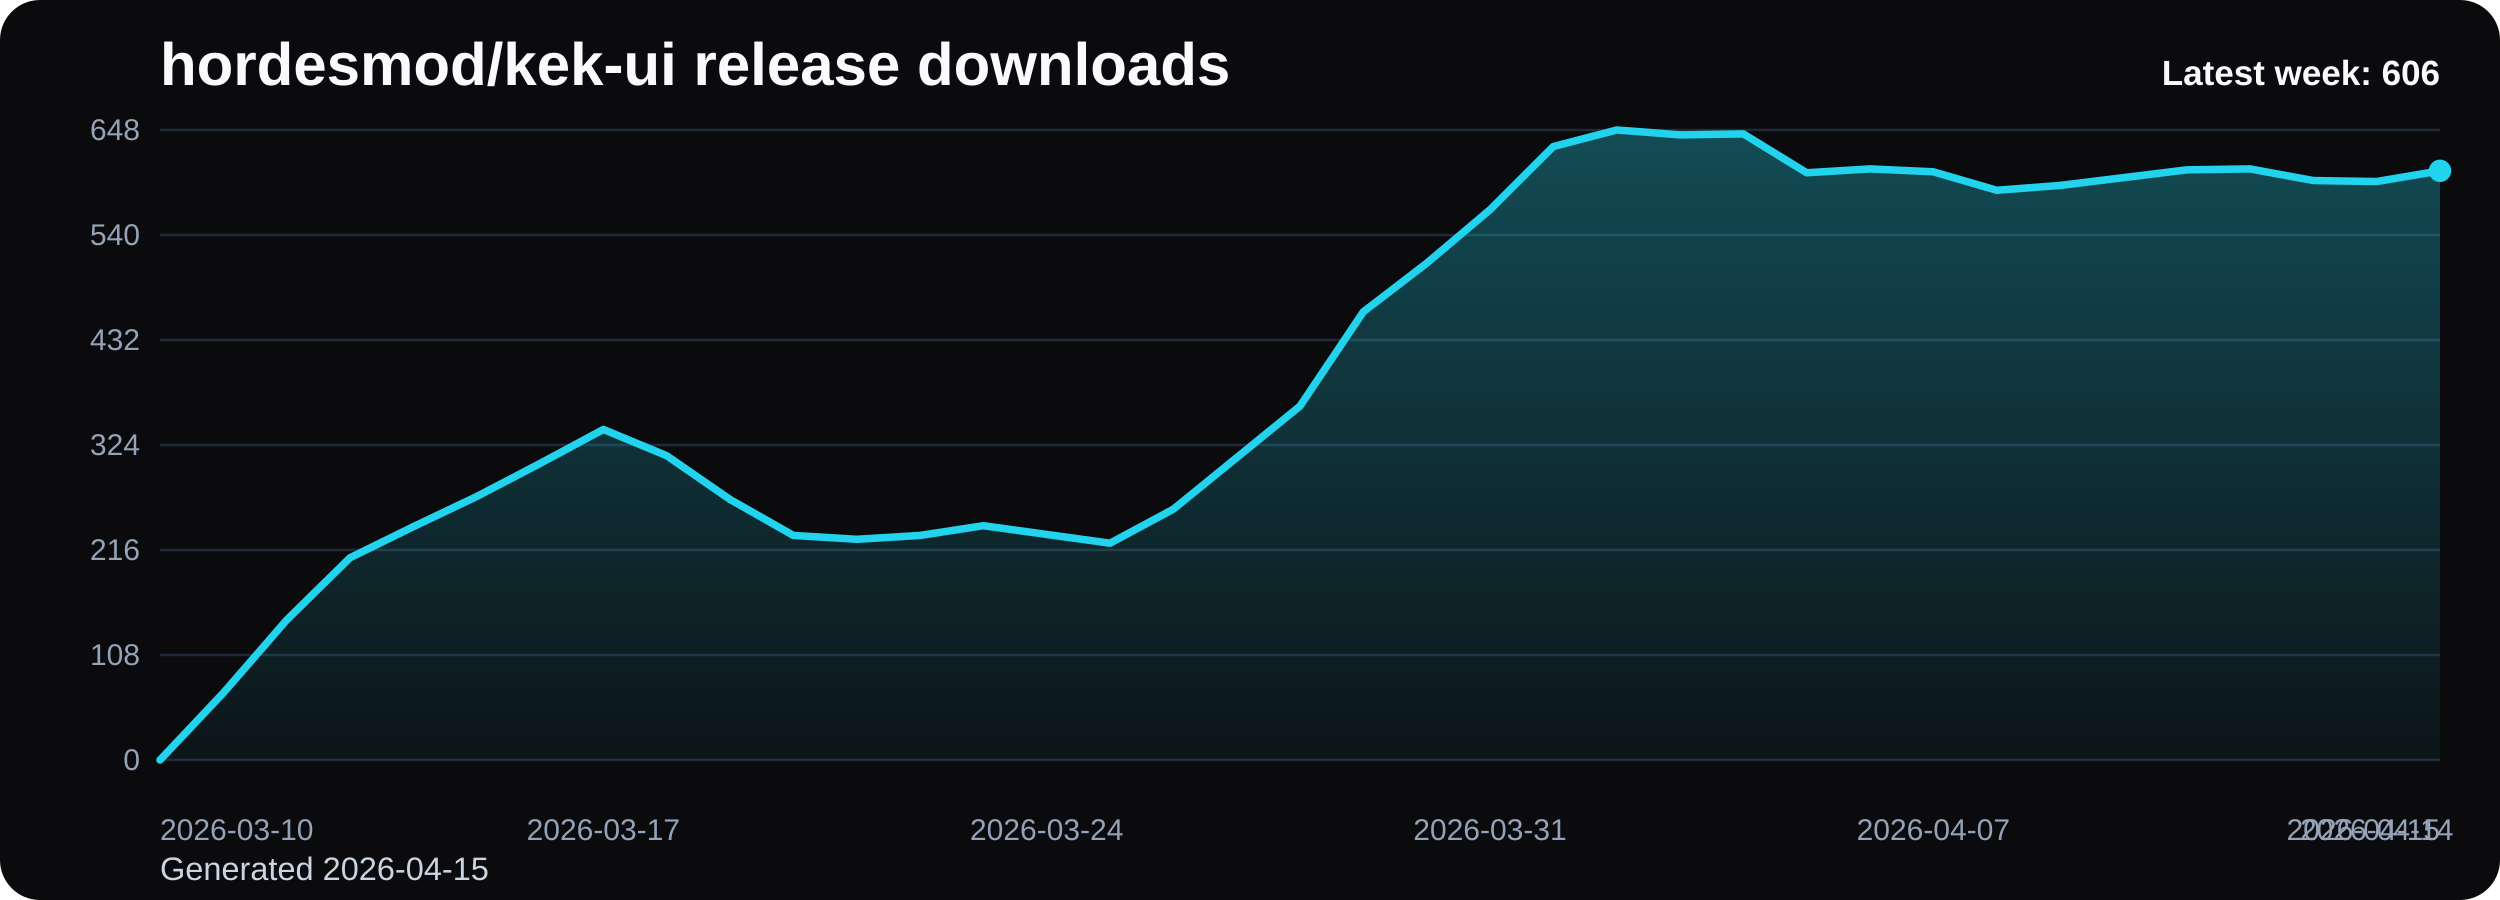
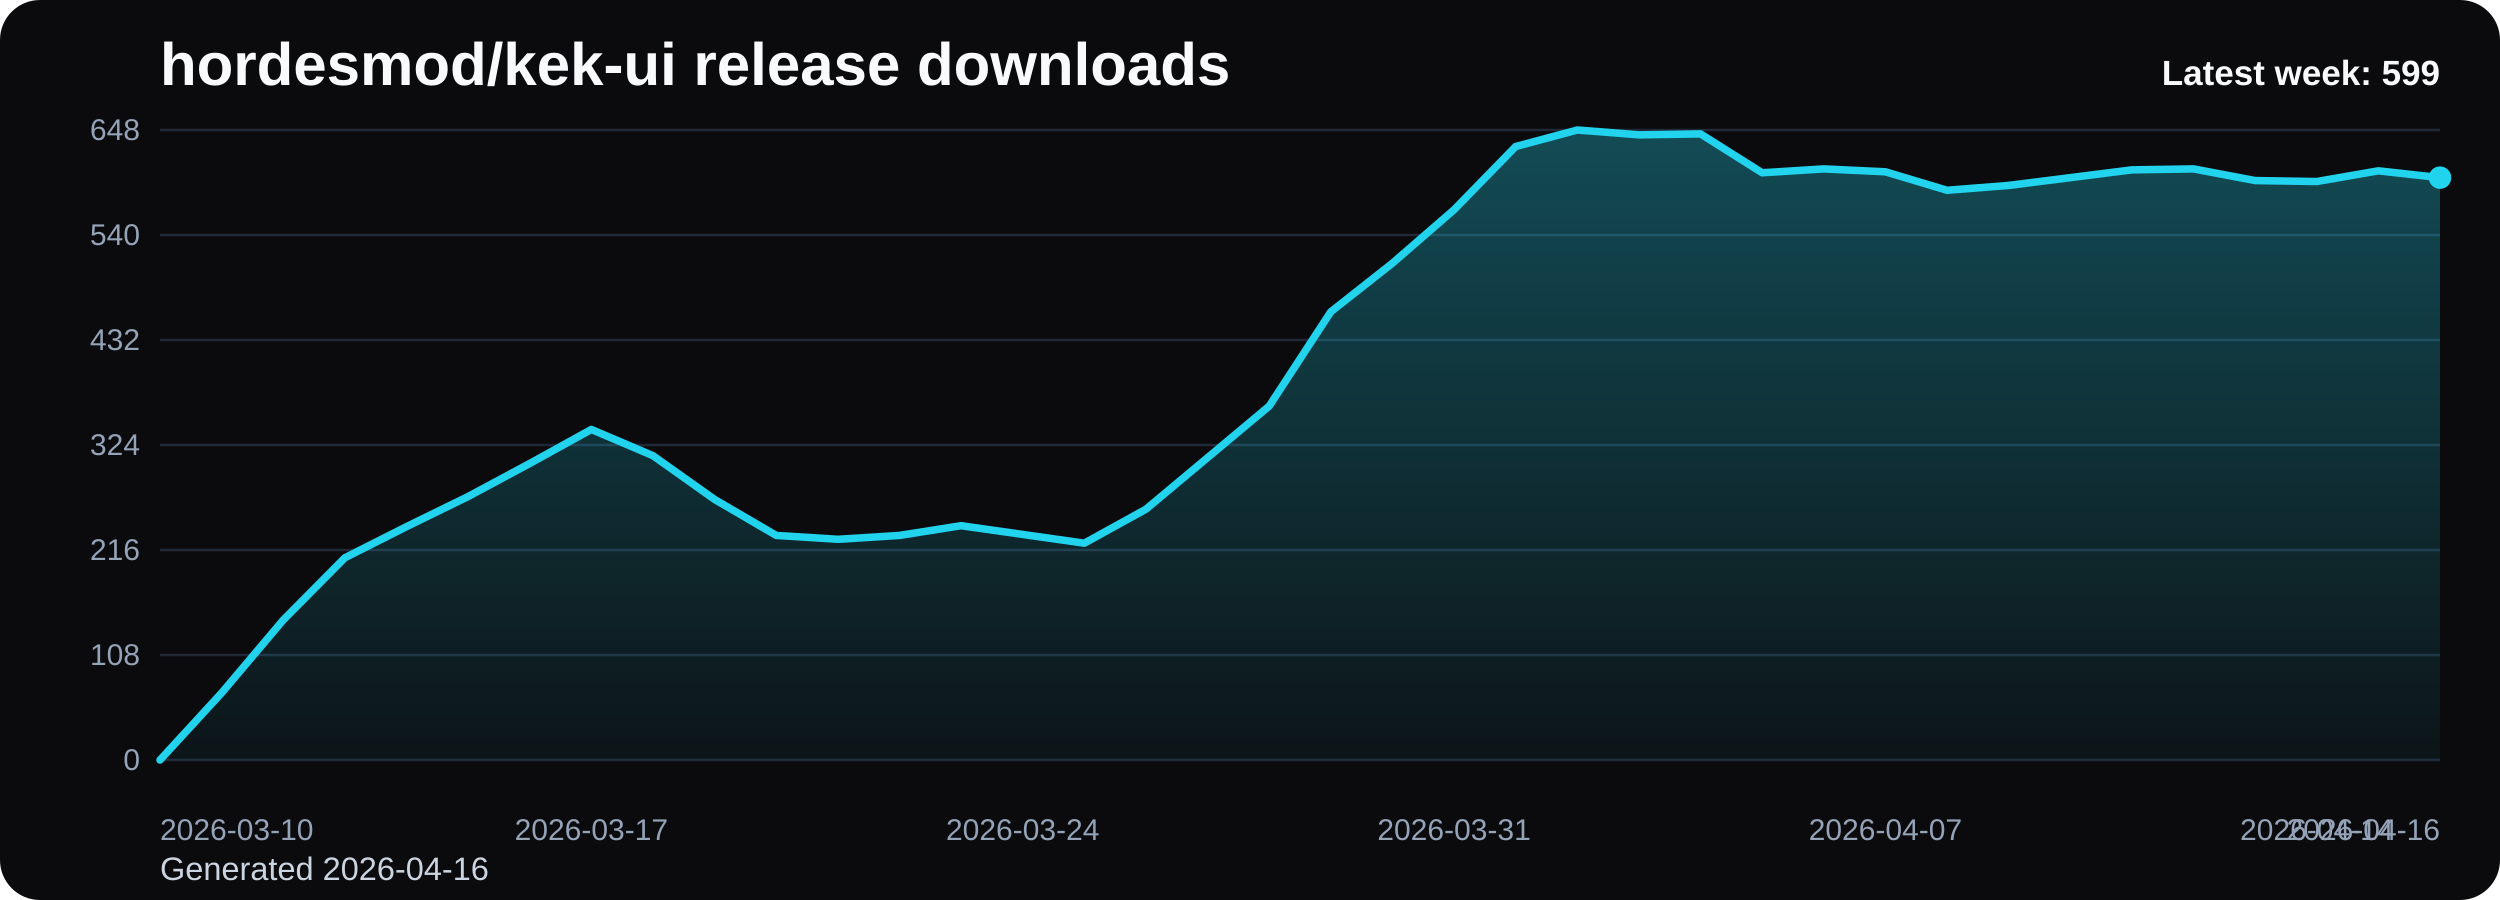
<svg xmlns="http://www.w3.org/2000/svg" viewBox="0 0 1000 360" role="img" aria-label="hordesmod/kek-ui release downloads chart">
  <defs>
    <linearGradient id="fill-weekly-black" x1="0" y1="0" x2="0" y2="1">
      <stop offset="0%" stop-color="#22d3ee" stop-opacity="0.32" />
      <stop offset="100%" stop-color="#22d3ee" stop-opacity="0.05" />
    </linearGradient>
    <style>
      .bg { fill: #0b0b0d; }
      .title { font: 700 24px Arial, sans-serif; fill: #f8fafc; }
      .sub { font: 400 13px Arial, sans-serif; fill: #cbd5e1; }
      .grid { stroke: #1f2937; stroke-width: 1; }
      .axis { font: 400 12px Arial, sans-serif; fill: #94a3b8; }
      .line { fill: none; stroke: #22d3ee; stroke-width: 3; stroke-linecap: round; stroke-linejoin: round; }
      .dot { fill: #22d3ee; }
      .value { font: 600 11px Arial, sans-serif; fill: #cbd5e1; }
      .latest { font: 700 14px Arial, sans-serif; fill: #f8fafc; }
    </style>
  </defs>
  <rect class="bg" x="0" y="0" width="1000" height="360" rx="16" />
  <text class="title" x="64" y="34">hordesmod/kek-ui release downloads</text>
-   <text class="sub" x="64" y="352">Generated 2026-04-15</text>
+   <text class="sub" x="64" y="352">Generated 2026-04-16</text>
  <line x1="64" y1="52.00" x2="976" y2="52.00" class="grid" />
  <text x="56" y="56.00" text-anchor="end" class="axis">648</text>
  <line x1="64" y1="94.00" x2="976" y2="94.00" class="grid" />
  <text x="56" y="98.00" text-anchor="end" class="axis">540</text>
  <line x1="64" y1="136.00" x2="976" y2="136.00" class="grid" />
  <text x="56" y="140.00" text-anchor="end" class="axis">432</text>
  <line x1="64" y1="178.00" x2="976" y2="178.00" class="grid" />
  <text x="56" y="182.00" text-anchor="end" class="axis">324</text>
  <line x1="64" y1="220.00" x2="976" y2="220.00" class="grid" />
  <text x="56" y="224.00" text-anchor="end" class="axis">216</text>
  <line x1="64" y1="262.00" x2="976" y2="262.00" class="grid" />
  <text x="56" y="266.00" text-anchor="end" class="axis">108</text>
  <line x1="64" y1="304.00" x2="976" y2="304.00" class="grid" />
  <text x="56" y="308.00" text-anchor="end" class="axis">0</text>
-   <path d="M 64.00 304 L 64.00 304.00 L 89.33 277.17 L 114.67 248.00 L 140.00 223.11 L 165.33 210.67 L 190.67 198.61 L 216.00 185.39 L 241.33 171.78 L 266.67 182.28 L 292.00 199.78 L 317.33 214.17 L 342.67 215.72 L 368.00 214.17 L 393.33 210.28 L 418.67 213.78 L 444.00 217.28 L 469.33 203.67 L 494.67 183.06 L 520.00 162.44 L 545.33 124.72 L 570.67 105.28 L 596.00 83.89 L 621.33 58.61 L 646.67 52.00 L 672.00 53.94 L 697.33 53.56 L 722.67 69.11 L 748.00 67.56 L 773.33 68.72 L 798.67 76.11 L 824.00 74.17 L 849.33 71.06 L 874.67 67.94 L 900.00 67.56 L 925.33 72.22 L 950.67 72.61 L 976.00 68.33 L 976.00 304 Z" fill="url(#fill-weekly-black)" />
-   <polyline class="line" points="64.00,304.00 89.33,277.17 114.67,248.00 140.00,223.11 165.33,210.67 190.67,198.61 216.00,185.39 241.33,171.78 266.67,182.28 292.00,199.78 317.33,214.17 342.67,215.72 368.00,214.17 393.33,210.28 418.67,213.78 444.00,217.28 469.33,203.67 494.67,183.06 520.00,162.44 545.33,124.72 570.67,105.28 596.00,83.89 621.33,58.61 646.67,52.00 672.00,53.94 697.33,53.56 722.67,69.11 748.00,67.56 773.33,68.72 798.67,76.11 824.00,74.17 849.33,71.06 874.67,67.94 900.00,67.56 925.33,72.22 950.67,72.61 976.00,68.33" />
-   <circle class="dot" cx="976.00" cy="68.33" r="4.5" />
+   <path d="M 64.00 304 L 64.00 304.00 L 88.65 277.17 L 113.30 248.00 L 137.95 223.11 L 162.59 210.67 L 187.24 198.61 L 211.89 185.39 L 236.54 171.78 L 261.19 182.28 L 285.84 199.78 L 310.49 214.17 L 335.14 215.72 L 359.78 214.17 L 384.43 210.28 L 409.08 213.78 L 433.73 217.28 L 458.38 203.67 L 483.03 183.06 L 507.68 162.44 L 532.32 124.72 L 556.97 105.28 L 581.62 83.89 L 606.27 58.61 L 630.92 52.00 L 655.57 53.94 L 680.22 53.56 L 704.86 69.11 L 729.51 67.56 L 754.16 68.72 L 778.81 76.11 L 803.46 74.17 L 828.11 71.06 L 852.76 67.94 L 877.41 67.56 L 902.05 72.22 L 926.70 72.61 L 951.35 68.33 L 976.00 71.06 L 976.00 304 Z" fill="url(#fill-weekly-black)" />
+   <polyline class="line" points="64.00,304.00 88.65,277.17 113.30,248.00 137.95,223.11 162.59,210.67 187.24,198.61 211.89,185.39 236.54,171.78 261.19,182.28 285.84,199.78 310.49,214.17 335.14,215.72 359.78,214.17 384.43,210.28 409.08,213.78 433.73,217.28 458.38,203.67 483.03,183.06 507.68,162.44 532.32,124.72 556.97,105.28 581.62,83.89 606.27,58.61 630.92,52.00 655.57,53.94 680.22,53.56 704.86,69.11 729.51,67.56 754.16,68.72 778.81,76.11 803.46,74.17 828.11,71.06 852.76,67.94 877.41,67.56 902.05,72.22 926.70,72.61 951.35,68.33 976.00,71.06" />
+   <circle class="dot" cx="976.00" cy="71.06" r="4.5" />
  <text class="axis" x="64.00" y="336" text-anchor="start">2026-03-10</text>
-   <text class="axis" x="241.33" y="336" text-anchor="middle">2026-03-17</text>
-   <text class="axis" x="418.67" y="336" text-anchor="middle">2026-03-24</text>
-   <text class="axis" x="596.00" y="336" text-anchor="middle">2026-03-31</text>
-   <text class="axis" x="773.33" y="336" text-anchor="middle">2026-04-07</text>
-   <text class="axis" x="950.67" y="336" text-anchor="middle">2026-04-14</text>
-   <text class="axis" x="976.00" y="336" text-anchor="end">2026-04-15</text>
-   <text class="latest" x="976" y="34" text-anchor="end">Latest week: 606</text>
+   <text class="axis" x="236.54" y="336" text-anchor="middle">2026-03-17</text>
+   <text class="axis" x="409.08" y="336" text-anchor="middle">2026-03-24</text>
+   <text class="axis" x="581.62" y="336" text-anchor="middle">2026-03-31</text>
+   <text class="axis" x="754.16" y="336" text-anchor="middle">2026-04-07</text>
+   <text class="axis" x="926.70" y="336" text-anchor="middle">2026-04-14</text>
+   <text class="axis" x="976.00" y="336" text-anchor="end">2026-04-16</text>
+   <text class="latest" x="976" y="34" text-anchor="end">Latest week: 599</text>
</svg>
